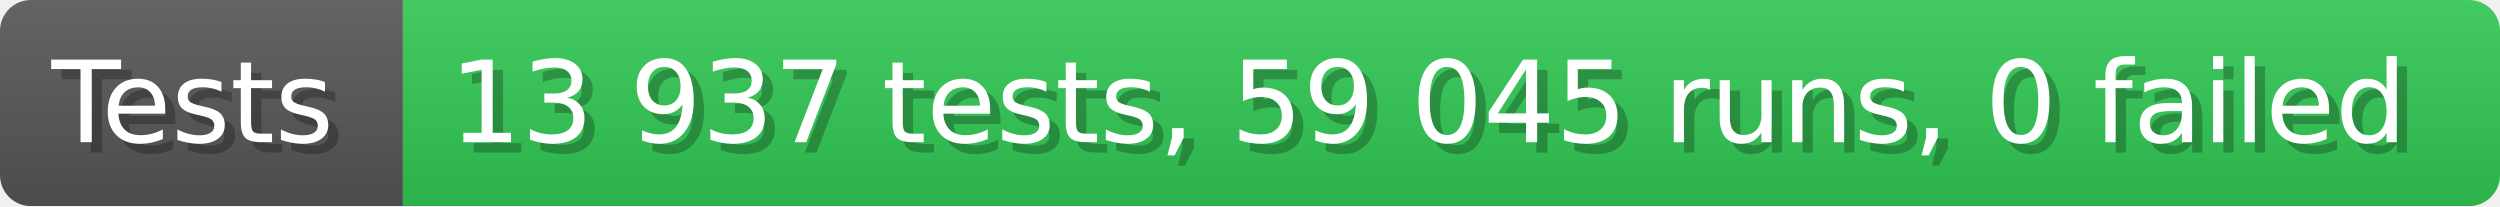
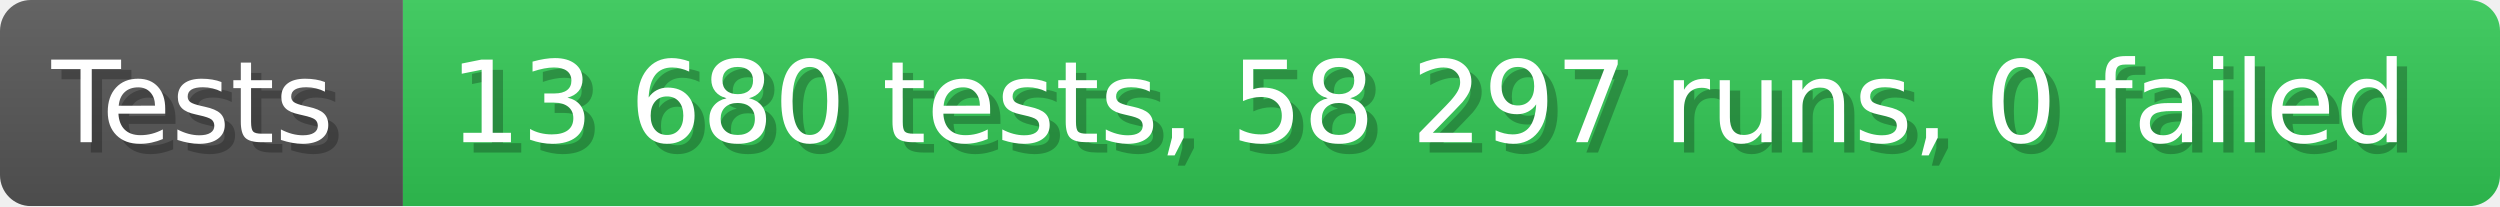
- <svg xmlns="http://www.w3.org/2000/svg" width="242.6" height="20" viewBox="0 0 2426 200" role="img" aria-label="Tests: 13 937 tests, 59 045 runs, 0 failed">
+ <svg xmlns="http://www.w3.org/2000/svg" width="242.6" height="20" viewBox="0 0 2426 200" role="img" aria-label="Tests: 13 680 tests, 58 297 runs, 0 failed">
  <linearGradient id="a" x2="0" y2="100%">
    <stop offset="0" stop-opacity=".1" stop-color="#EEE" />
    <stop offset="1" stop-opacity=".1" />
  </linearGradient>
  <mask id="m">
    <rect width="2426" height="200" rx="30" fill="#FFF" />
  </mask>
  <g mask="url(#m)">
    <rect width="391" height="200" fill="#555" />
    <rect width="2035" height="200" fill="#31c653" x="391" />
    <rect width="2426" height="200" fill="url(#a)" />
  </g>
  <g aria-hidden="true" fill="#fff" text-anchor="start" font-family="Verdana,DejaVu Sans,sans-serif" font-size="110">
    <text x="60" y="148" textLength="291" fill="#000" opacity="0.25">Tests</text>
    <text x="50" y="138" textLength="291">Tests</text>
-     <text x="446" y="148" textLength="1935" fill="#000" opacity="0.25">13 937 tests, 59 045 runs, 0 failed</text>
-     <text x="436" y="138" textLength="1935">13 937 tests, 59 045 runs, 0 failed</text>
+     <text x="446" y="148" textLength="1935" fill="#000" opacity="0.25">13 680 tests, 58 297 runs, 0 failed</text>
+     <text x="436" y="138" textLength="1935">13 680 tests, 58 297 runs, 0 failed</text>
  </g>
</svg>
